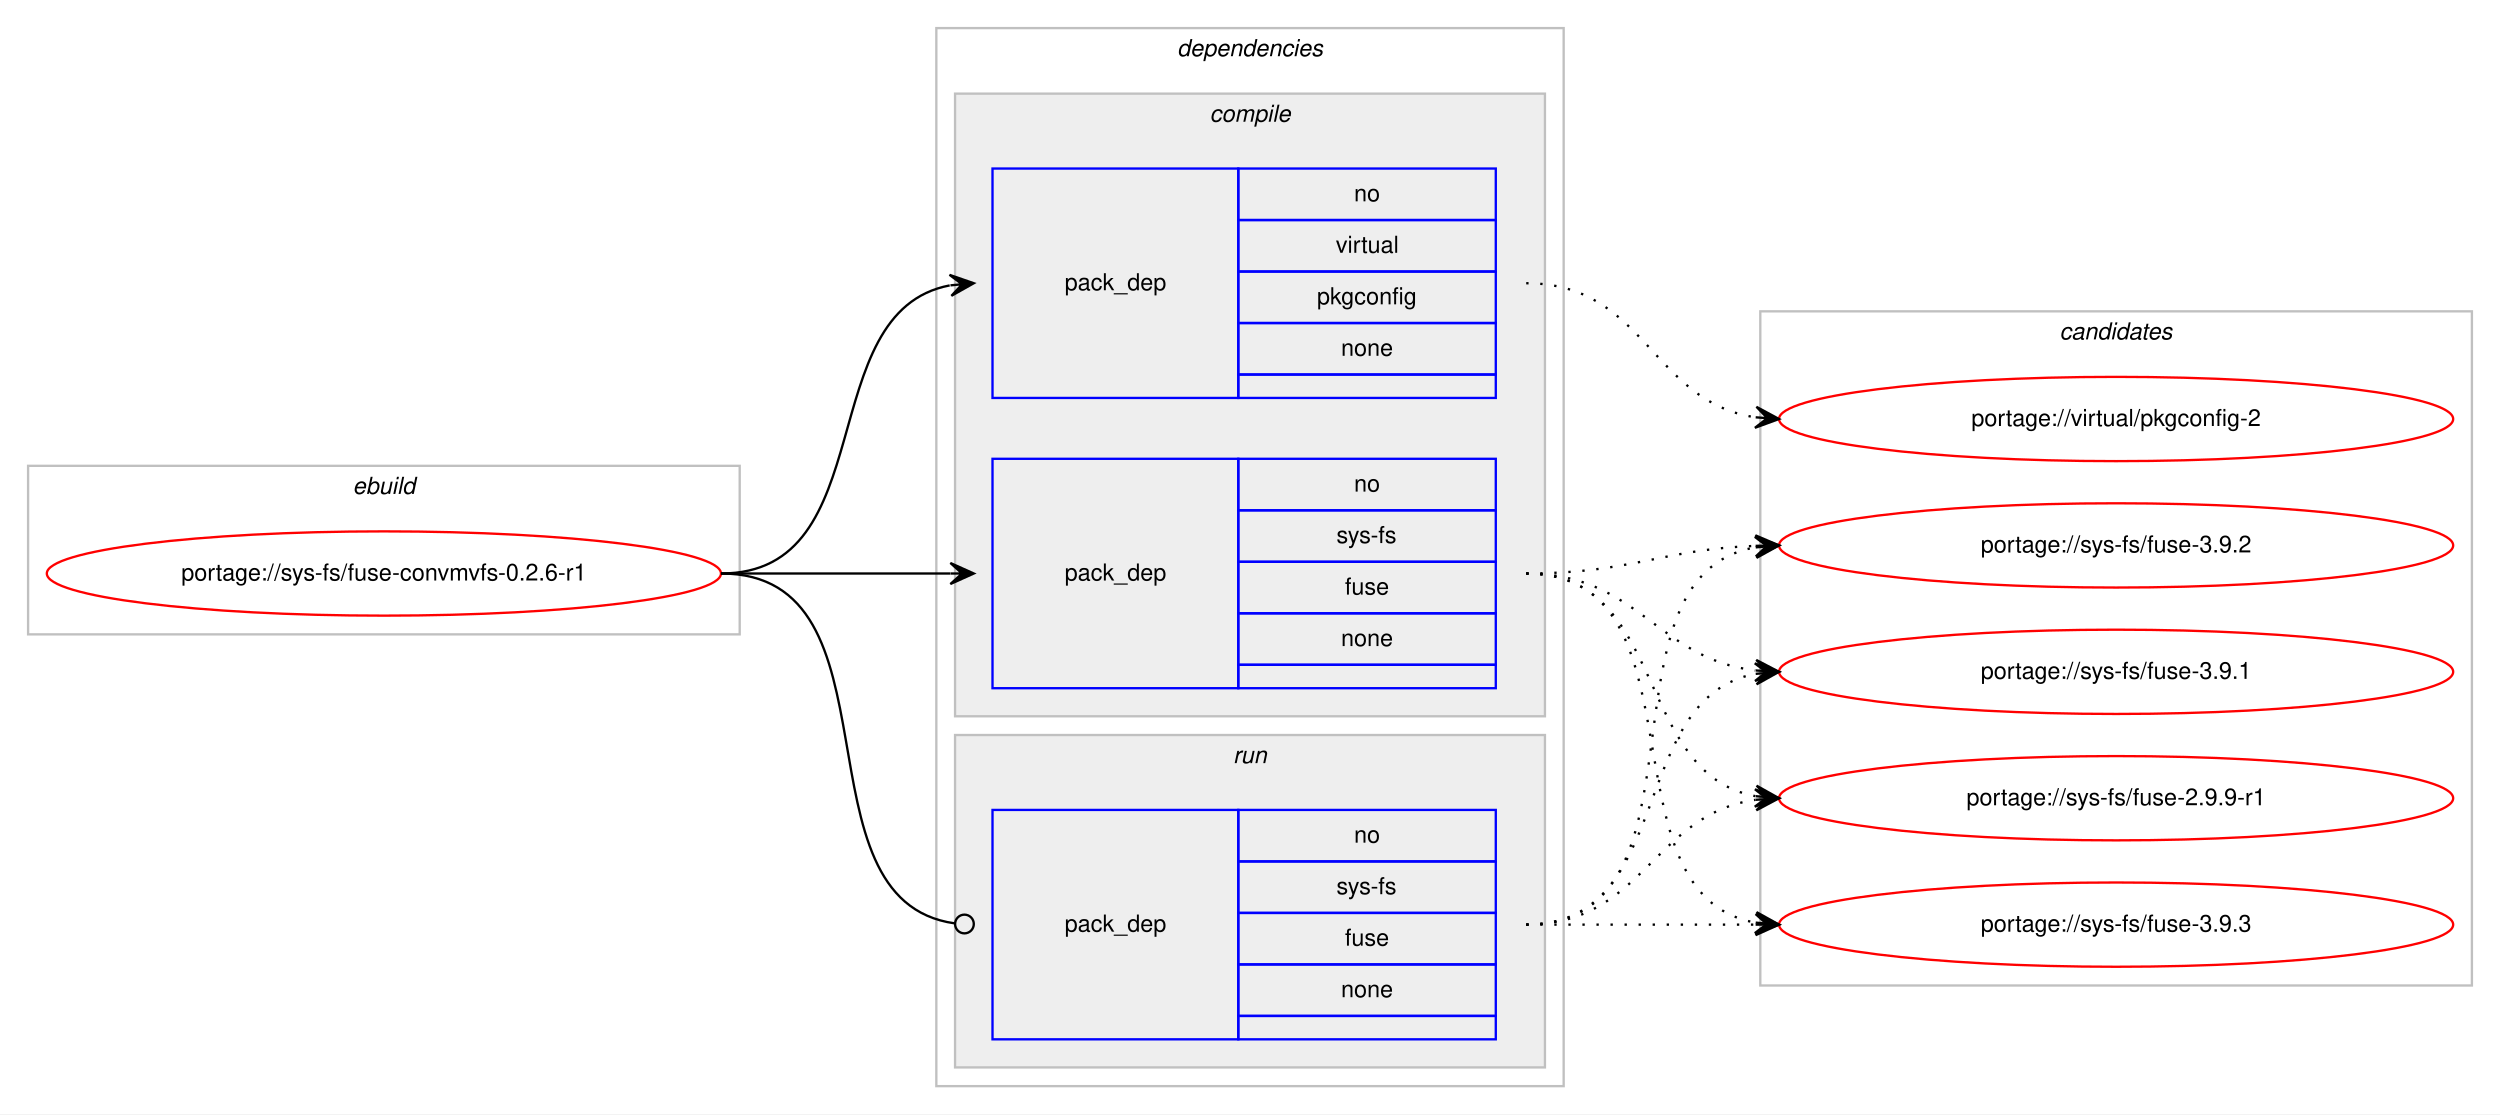
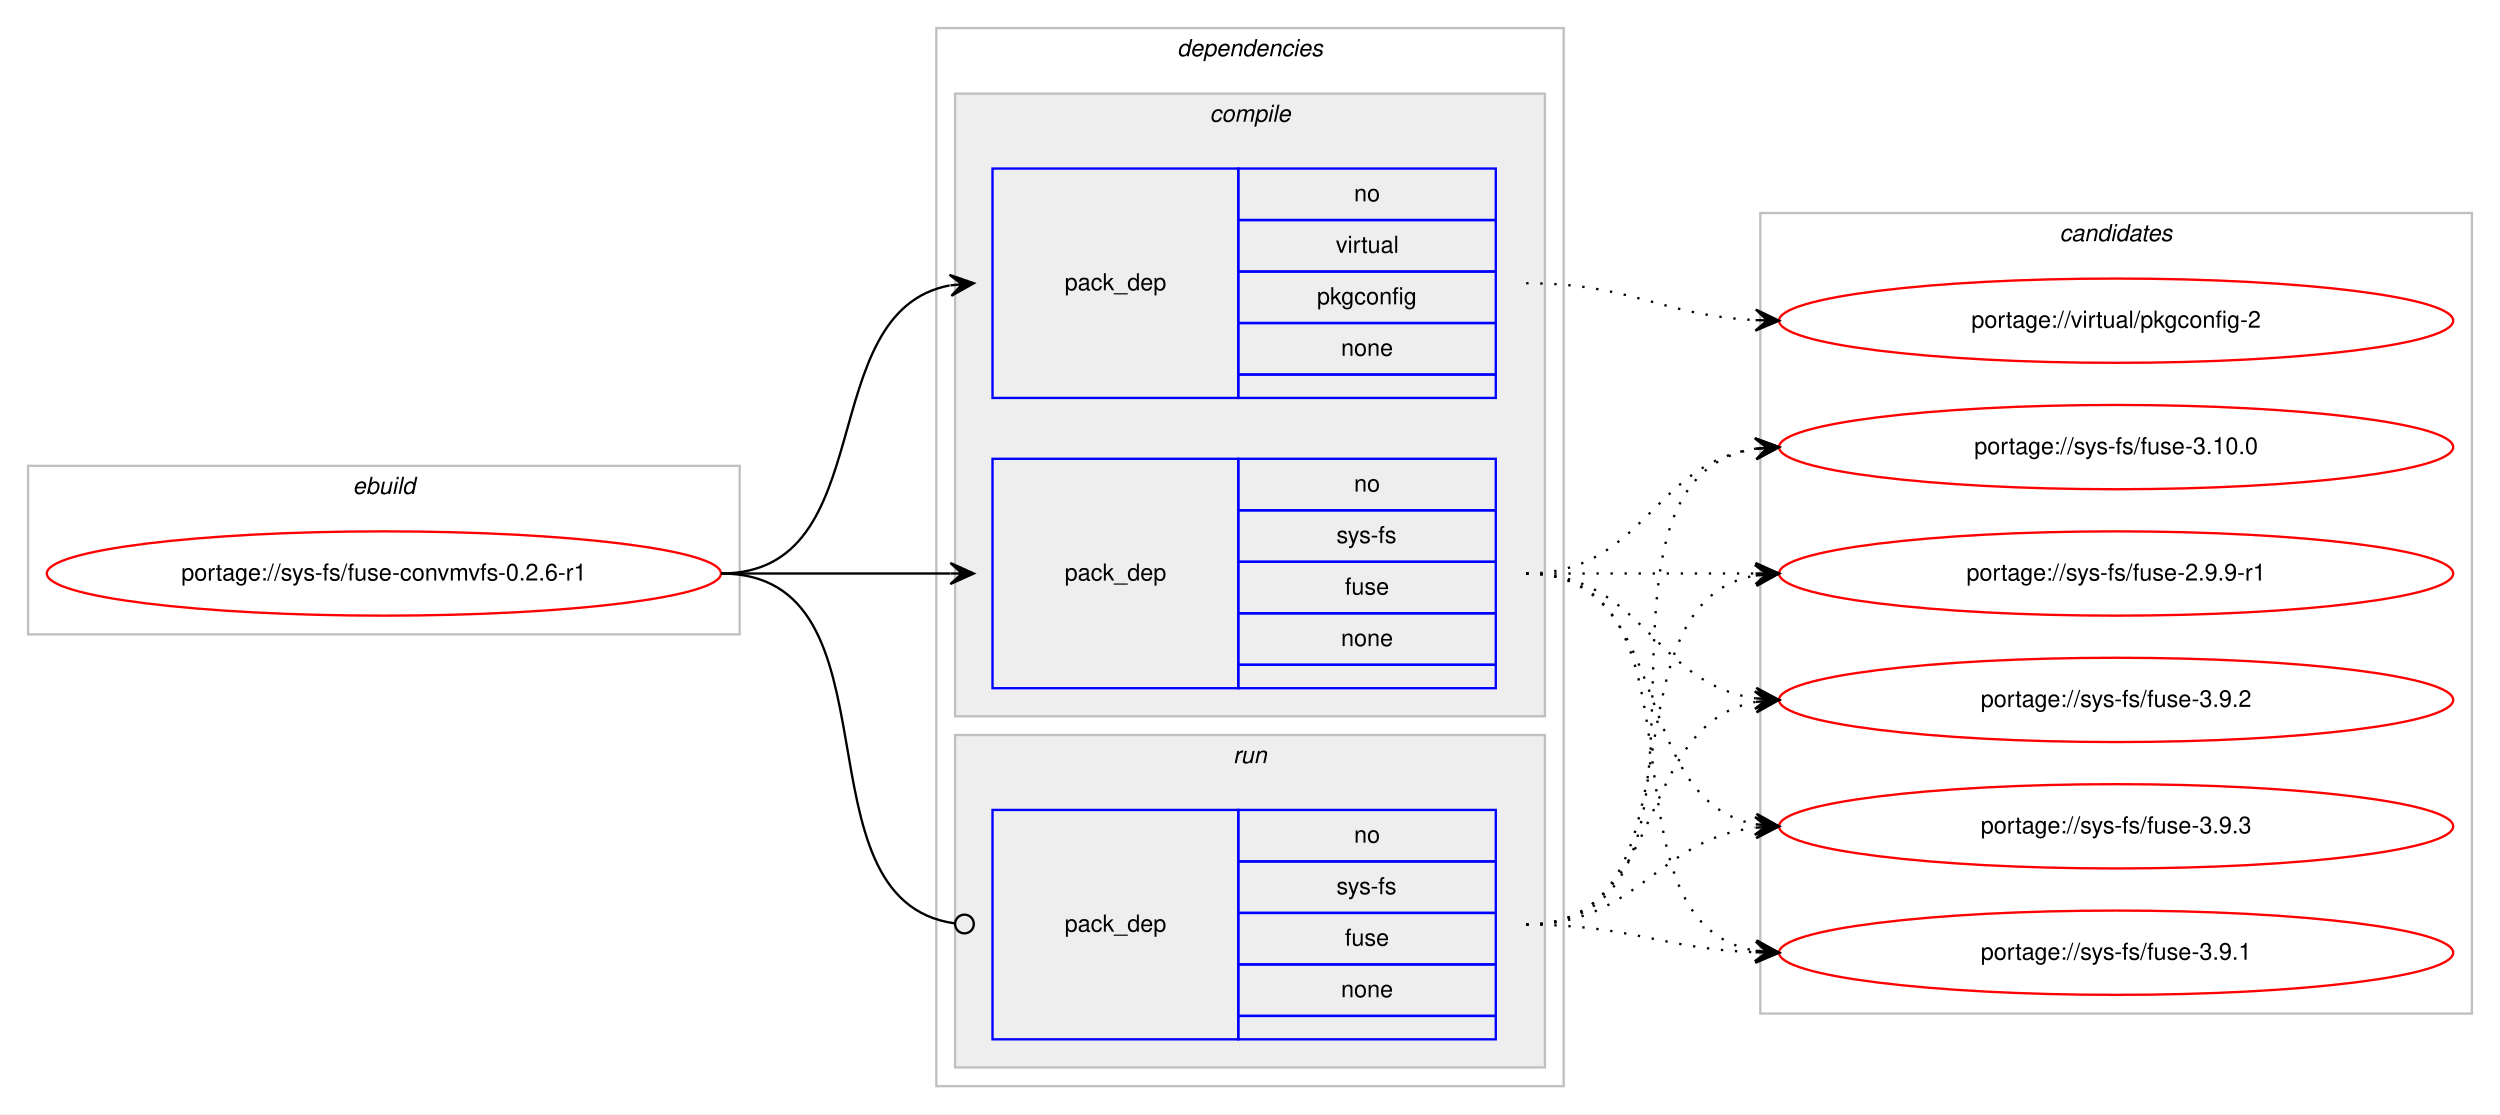
<svg xmlns="http://www.w3.org/2000/svg" xmlns:xlink="http://www.w3.org/1999/xlink" width="1068pt" height="476pt" viewBox="0.00 0.00 1068.00 476.00">
  <g id="graph0" class="graph" transform="scale(1 1) rotate(0) translate(4 472)">
    <polygon fill="#ffffff" stroke="transparent" points="-4,4 -4,-472 1064,-472 1064,4 -4,4" />
    <g id="clust1" class="cluster">
      <polygon fill="none" stroke="#c0c0c0" points="8,-201 8,-273 312,-273 312,-201 8,-201" />
      <text text-anchor="start" x="146.663" y="-261" font-family="Helvetica,sans-Serif" font-style="italic" font-size="10.00" fill="#000000">ebuild</text>
    </g>
    <g id="clust2" class="cluster">
      <polygon fill="none" stroke="#c0c0c0" points="396,-8 396,-460 664,-460 664,-8 396,-8" />
      <text text-anchor="start" x="498.875" y="-448" font-family="Helvetica,sans-Serif" font-style="italic" font-size="10.00" fill="#000000">dependencies</text>
    </g>
    <g id="clust3" class="cluster">
      <polygon fill="#eeeeee" stroke="#c0c0c0" points="404,-166 404,-432 656,-432 656,-166 404,-166" />
      <text text-anchor="start" x="512.778" y="-420" font-family="Helvetica,sans-Serif" font-style="italic" font-size="10.00" fill="#000000">compile</text>
    </g>
    <g id="clust7" class="cluster">
      <polygon fill="#eeeeee" stroke="#c0c0c0" points="404,-16 404,-158 656,-158 656,-16 404,-16" />
      <text text-anchor="start" x="522.777" y="-146" font-family="Helvetica,sans-Serif" font-style="italic" font-size="10.00" fill="#000000">run</text>
    </g>
    <g id="clust9" class="cluster">
-       <polygon fill="none" stroke="#c0c0c0" points="748,-51 748,-339 1052,-339 1052,-51 748,-51" />
-       <text text-anchor="start" x="875.824" y="-327" font-family="Helvetica,sans-Serif" font-style="italic" font-size="10.00" fill="#000000">candidates</text>
+       <polygon fill="none" stroke="#c0c0c0" points="748,-39 748,-381 1052,-381 1052,-39 748,-39" />
+       <text text-anchor="start" x="875.824" y="-369" font-family="Helvetica,sans-Serif" font-style="italic" font-size="10.00" fill="#000000">candidates</text>
    </g>
    <g id="node1" class="node">
      <g id="a_node1">
        <a xlink:href="../sys-fs/fuse-convmvfs-0.2.6-r1.svg" xlink:title="portage://sys-fs/fuse-convmvfs-0.2.6-r1">
          <ellipse fill="none" stroke="#ff0000" cx="160" cy="-227" rx="144" ry="18" />
          <text text-anchor="middle" x="160" y="-224" font-family="Helvetica,sans-Serif" font-size="10.00" fill="#000000">portage://sys-fs/fuse-convmvfs-0.2.6-r1</text>
        </a>
      </g>
    </g>
    <g id="node2" class="node">
      <polygon fill="none" stroke="#0000ff" points="420,-178 420,-276 525,-276 525,-178 420,-178" />
      <text text-anchor="start" x="450.823" y="-224" font-family="Helvetica,sans-Serif" font-size="10.00" fill="#000000">pack_dep</text>
      <polygon fill="none" stroke="#0000ff" points="525,-254 525,-276 635,-276 635,-254 525,-254" />
      <text text-anchor="start" x="574.441" y="-262" font-family="Helvetica,sans-Serif" font-size="10.00" fill="#000000">no</text>
      <polygon fill="none" stroke="#0000ff" points="525,-232 525,-254 635,-254 635,-232 525,-232" />
      <text text-anchor="start" x="566.946" y="-240" font-family="Helvetica,sans-Serif" font-size="10.00" fill="#000000">sys-fs</text>
      <polygon fill="none" stroke="#0000ff" points="525,-210 525,-232 635,-232 635,-210 525,-210" />
      <text text-anchor="start" x="570.552" y="-218" font-family="Helvetica,sans-Serif" font-size="10.00" fill="#000000">fuse</text>
      <polygon fill="none" stroke="#0000ff" points="525,-188 525,-210 635,-210 635,-188 525,-188" />
      <text text-anchor="start" x="568.882" y="-196" font-family="Helvetica,sans-Serif" font-size="10.00" fill="#000000">none</text>
      <polygon fill="none" stroke="#0000ff" points="525,-178 525,-188 635,-188 635,-178 525,-178" />
    </g>
    <g id="edge1" class="edge">
      <path fill="none" stroke="#000000" d="M304,-227C348.438,-227 362.02,-227 401.878,-227" />
      <polygon fill="#000000" stroke="#000000" points="412,-227 402,-231.5 407,-227 402,-227 402,-227 402,-227 407,-227 402,-222.5 412,-227 412,-227" />
    </g>
    <g id="node3" class="node">
      <polygon fill="none" stroke="#0000ff" points="420,-302 420,-400 525,-400 525,-302 420,-302" />
      <text text-anchor="start" x="450.823" y="-348" font-family="Helvetica,sans-Serif" font-size="10.00" fill="#000000">pack_dep</text>
      <polygon fill="none" stroke="#0000ff" points="525,-378 525,-400 635,-400 635,-378 525,-378" />
      <text text-anchor="start" x="574.441" y="-386" font-family="Helvetica,sans-Serif" font-size="10.00" fill="#000000">no</text>
      <polygon fill="none" stroke="#0000ff" points="525,-356 525,-378 635,-378 635,-356 525,-356" />
      <text text-anchor="start" x="566.668" y="-364" font-family="Helvetica,sans-Serif" font-size="10.00" fill="#000000">virtual</text>
      <polygon fill="none" stroke="#0000ff" points="525,-334 525,-356 635,-356 635,-334 525,-334" />
      <text text-anchor="start" x="558.604" y="-342" font-family="Helvetica,sans-Serif" font-size="10.00" fill="#000000">pkgconfig</text>
      <polygon fill="none" stroke="#0000ff" points="525,-312 525,-334 635,-334 635,-312 525,-312" />
      <text text-anchor="start" x="568.882" y="-320" font-family="Helvetica,sans-Serif" font-size="10.00" fill="#000000">none</text>
      <polygon fill="none" stroke="#0000ff" points="525,-302 525,-312 635,-312 635,-302 525,-302" />
    </g>
    <g id="edge2" class="edge">
      <path fill="none" stroke="#000000" d="M304,-227C373.373,-227 342.506,-338.726 401.698,-350.073" />
      <polygon fill="#000000" stroke="#000000" points="412,-351 401.637,-354.586 407.02,-350.552 402.04,-350.104 402.04,-350.104 402.04,-350.104 407.02,-350.552 402.443,-345.622 412,-351 412,-351" />
    </g>
    <g id="node4" class="node">
      <polygon fill="none" stroke="#0000ff" points="420,-28 420,-126 525,-126 525,-28 420,-28" />
      <text text-anchor="start" x="450.823" y="-74" font-family="Helvetica,sans-Serif" font-size="10.00" fill="#000000">pack_dep</text>
      <polygon fill="none" stroke="#0000ff" points="525,-104 525,-126 635,-126 635,-104 525,-104" />
      <text text-anchor="start" x="574.441" y="-112" font-family="Helvetica,sans-Serif" font-size="10.00" fill="#000000">no</text>
      <polygon fill="none" stroke="#0000ff" points="525,-82 525,-104 635,-104 635,-82 525,-82" />
      <text text-anchor="start" x="566.946" y="-90" font-family="Helvetica,sans-Serif" font-size="10.00" fill="#000000">sys-fs</text>
      <polygon fill="none" stroke="#0000ff" points="525,-60 525,-82 635,-82 635,-60 525,-60" />
      <text text-anchor="start" x="570.552" y="-68" font-family="Helvetica,sans-Serif" font-size="10.00" fill="#000000">fuse</text>
      <polygon fill="none" stroke="#0000ff" points="525,-38 525,-60 635,-60 635,-38 525,-38" />
      <text text-anchor="start" x="568.882" y="-46" font-family="Helvetica,sans-Serif" font-size="10.00" fill="#000000">none</text>
      <polygon fill="none" stroke="#0000ff" points="525,-28 525,-38 635,-38 635,-28 525,-28" />
    </g>
    <g id="edge3" class="edge">
      <path fill="none" stroke="#000000" d="M304,-227C383.261,-227 333.638,-87.362 403.837,-77.543" />
      <ellipse fill="none" stroke="#000000" cx="408.009" cy="-77.266" rx="4" ry="4" />
    </g>
    <g id="node5" class="node">
      <g id="a_node5">
        <a xlink:href="../sys-fs/fuse-3.9.3.svg" xlink:title="portage://sys-fs/fuse-3.9.3">
-           <ellipse fill="none" stroke="#ff0000" cx="900" cy="-77" rx="144" ry="18" />
-           <text text-anchor="middle" x="900" y="-74" font-family="Helvetica,sans-Serif" font-size="10.00" fill="#000000">portage://sys-fs/fuse-3.9.3</text>
+           <ellipse fill="none" stroke="#ff0000" cx="900" cy="-119" rx="144" ry="18" />
+           <text text-anchor="middle" x="900" y="-116" font-family="Helvetica,sans-Serif" font-size="10.00" fill="#000000">portage://sys-fs/fuse-3.9.3</text>
        </a>
      </g>
    </g>
    <g id="edge4" class="edge">
-       <path fill="none" stroke="#000000" stroke-dasharray="1,5" d="M648,-227C726.459,-227 678.63,-90.174 745.742,-77.881" />
-       <polygon fill="#000000" stroke="#000000" points="756,-77 746.422,-82.339 751.018,-77.428 746.037,-77.856 746.037,-77.856 746.037,-77.856 751.018,-77.428 745.652,-73.372 756,-77 756,-77" />
+       <path fill="none" stroke="#000000" stroke-dasharray="1,5" d="M648,-227C712.303,-227 690.78,-130.09 746.031,-119.869" />
+       <polygon fill="#000000" stroke="#000000" points="756,-119 746.429,-124.352 751.019,-119.434 746.038,-119.869 746.038,-119.869 746.038,-119.869 751.019,-119.434 745.647,-115.386 756,-119 756,-119" />
    </g>
    <g id="node6" class="node">
      <g id="a_node6">
        <a xlink:href="../sys-fs/fuse-3.9.2.svg" xlink:title="portage://sys-fs/fuse-3.9.2">
-           <ellipse fill="none" stroke="#ff0000" cx="900" cy="-239" rx="144" ry="18" />
-           <text text-anchor="middle" x="900" y="-236" font-family="Helvetica,sans-Serif" font-size="10.00" fill="#000000">portage://sys-fs/fuse-3.9.2</text>
+           <ellipse fill="none" stroke="#ff0000" cx="900" cy="-173" rx="144" ry="18" />
+           <text text-anchor="middle" x="900" y="-170" font-family="Helvetica,sans-Serif" font-size="10.00" fill="#000000">portage://sys-fs/fuse-3.9.2</text>
        </a>
      </g>
    </g>
    <g id="edge5" class="edge">
-       <path fill="none" stroke="#000000" stroke-dasharray="1,5" d="M648,-227C692.711,-227 705.808,-237.285 745.826,-238.811" />
-       <polygon fill="#000000" stroke="#000000" points="756,-239 745.918,-243.314 751.001,-238.907 746.002,-238.815 746.002,-238.815 746.002,-238.815 751.001,-238.907 746.085,-234.315 756,-239 756,-239" />
+       <path fill="none" stroke="#000000" stroke-dasharray="1,5" d="M648,-227C698.102,-227 702.012,-179.934 745.979,-173.683" />
+       <polygon fill="#000000" stroke="#000000" points="756,-173 746.329,-178.169 751.012,-173.34 746.023,-173.68 746.023,-173.68 746.023,-173.68 751.012,-173.34 745.717,-169.19 756,-173 756,-173" />
    </g>
    <g id="node7" class="node">
      <g id="a_node7">
        <a xlink:href="../sys-fs/fuse-3.9.1.svg" xlink:title="portage://sys-fs/fuse-3.9.1">
-           <ellipse fill="none" stroke="#ff0000" cx="900" cy="-185" rx="144" ry="18" />
-           <text text-anchor="middle" x="900" y="-182" font-family="Helvetica,sans-Serif" font-size="10.00" fill="#000000">portage://sys-fs/fuse-3.9.1</text>
+           <ellipse fill="none" stroke="#ff0000" cx="900" cy="-65" rx="144" ry="18" />
+           <text text-anchor="middle" x="900" y="-62" font-family="Helvetica,sans-Serif" font-size="10.00" fill="#000000">portage://sys-fs/fuse-3.9.1</text>
        </a>
      </g>
    </g>
    <g id="edge6" class="edge">
-       <path fill="none" stroke="#000000" stroke-dasharray="1,5" d="M648,-227C695.881,-227 703.566,-190.699 745.794,-185.594" />
-       <polygon fill="#000000" stroke="#000000" points="756,-185 746.278,-190.073 751.008,-185.29 746.017,-185.581 746.017,-185.581 746.017,-185.581 751.008,-185.29 745.755,-181.088 756,-185 756,-185" />
+       <path fill="none" stroke="#000000" stroke-dasharray="1,5" d="M648,-227C730.815,-227 674.779,-78.623 745.661,-65.872" />
+       <polygon fill="#000000" stroke="#000000" points="756,-65 746.413,-70.324 751.018,-65.42 746.035,-65.84 746.035,-65.84 746.035,-65.84 751.018,-65.42 745.657,-61.356 756,-65 756,-65" />
    </g>
    <g id="node8" class="node">
      <g id="a_node8">
-         <a xlink:href="../sys-fs/fuse-2.9.9-r1.svg" xlink:title="portage://sys-fs/fuse-2.9.9-r1">
-           <ellipse fill="none" stroke="#ff0000" cx="900" cy="-131" rx="144" ry="18" />
-           <text text-anchor="middle" x="900" y="-128" font-family="Helvetica,sans-Serif" font-size="10.00" fill="#000000">portage://sys-fs/fuse-2.9.9-r1</text>
+         <a xlink:href="../sys-fs/fuse-3.10.0.svg" xlink:title="portage://sys-fs/fuse-3.10.0">
+           <ellipse fill="none" stroke="#ff0000" cx="900" cy="-281" rx="144" ry="18" />
+           <text text-anchor="middle" x="900" y="-278" font-family="Helvetica,sans-Serif" font-size="10.00" fill="#000000">portage://sys-fs/fuse-3.10.0</text>
        </a>
      </g>
    </g>
    <g id="edge7" class="edge">
-       <path fill="none" stroke="#000000" stroke-dasharray="1,5" d="M648,-227C708.584,-227 693.822,-141.567 745.871,-131.889" />
-       <polygon fill="#000000" stroke="#000000" points="756,-131 746.432,-136.357 751.019,-131.437 746.038,-131.875 746.038,-131.875 746.038,-131.875 751.019,-131.437 745.645,-127.392 756,-131 756,-131" />
+       <path fill="none" stroke="#000000" stroke-dasharray="1,5" d="M648,-227C698.102,-227 702.012,-274.066 745.979,-280.317" />
+       <polygon fill="#000000" stroke="#000000" points="756,-281 745.717,-284.81 751.012,-280.66 746.023,-280.32 746.023,-280.32 746.023,-280.32 751.012,-280.66 746.329,-275.831 756,-281 756,-281" />
    </g>
    <g id="node9" class="node">
      <g id="a_node9">
-         <a xlink:href="../virtual/pkgconfig-2.svg" xlink:title="portage://virtual/pkgconfig-2">
-           <ellipse fill="none" stroke="#ff0000" cx="900" cy="-293" rx="144" ry="18" />
-           <text text-anchor="middle" x="900" y="-290" font-family="Helvetica,sans-Serif" font-size="10.00" fill="#000000">portage://virtual/pkgconfig-2</text>
+         <a xlink:href="../sys-fs/fuse-2.9.9-r1.svg" xlink:title="portage://sys-fs/fuse-2.9.9-r1">
+           <ellipse fill="none" stroke="#ff0000" cx="900" cy="-227" rx="144" ry="18" />
+           <text text-anchor="middle" x="900" y="-224" font-family="Helvetica,sans-Serif" font-size="10.00" fill="#000000">portage://sys-fs/fuse-2.9.9-r1</text>
        </a>
      </g>
    </g>
    <g id="edge8" class="edge">
-       <path fill="none" stroke="#000000" stroke-dasharray="1,5" d="M648,-351C698.866,-351 701.4,-300.447 745.847,-293.733" />
-       <polygon fill="#000000" stroke="#000000" points="756,-293 746.35,-298.209 751.013,-293.36 746.026,-293.721 746.026,-293.721 746.026,-293.721 751.013,-293.36 745.702,-289.232 756,-293 756,-293" />
+       <path fill="none" stroke="#000000" stroke-dasharray="1,5" d="M648,-227C692.438,-227 706.02,-227 745.878,-227" />
+       <polygon fill="#000000" stroke="#000000" points="756,-227 746,-231.5 751,-227 746,-227 746,-227 746,-227 751,-227 746,-222.5 756,-227 756,-227" />
+     </g>
+     <g id="node10" class="node">
+       <g id="a_node10">
+         <a xlink:href="../virtual/pkgconfig-2.svg" xlink:title="portage://virtual/pkgconfig-2">
+           <ellipse fill="none" stroke="#ff0000" cx="900" cy="-335" rx="144" ry="18" />
+           <text text-anchor="middle" x="900" y="-332" font-family="Helvetica,sans-Serif" font-size="10.00" fill="#000000">portage://virtual/pkgconfig-2</text>
+         </a>
+       </g>
    </g>
    <g id="edge9" class="edge">
-       <path fill="none" stroke="#000000" stroke-dasharray="1,5" d="M648,-77C692.438,-77 706.02,-77 745.878,-77" />
-       <polygon fill="#000000" stroke="#000000" points="756,-77 746,-81.5 751,-77 746,-77 746,-77 746,-77 751,-77 746,-72.5 756,-77 756,-77" />
+       <path fill="none" stroke="#000000" stroke-dasharray="1,5" d="M648,-351C692.923,-351 705.643,-337.287 745.786,-335.251" />
+       <polygon fill="#000000" stroke="#000000" points="756,-335 746.114,-339.745 751.001,-335.123 746.003,-335.246 746.003,-335.246 746.003,-335.246 751.001,-335.123 745.892,-330.747 756,-335 756,-335" />
    </g>
    <g id="edge10" class="edge">
-       <path fill="none" stroke="#000000" stroke-dasharray="1,5" d="M648,-77C730.815,-77 674.779,-225.377 745.661,-238.128" />
-       <polygon fill="#000000" stroke="#000000" points="756,-239 745.657,-242.644 751.018,-238.58 746.035,-238.16 746.035,-238.16 746.035,-238.16 751.018,-238.58 746.413,-233.676 756,-239 756,-239" />
+       <path fill="none" stroke="#000000" stroke-dasharray="1,5" d="M648,-77C695.881,-77 703.566,-113.301 745.794,-118.406" />
+       <polygon fill="#000000" stroke="#000000" points="756,-119 745.755,-122.912 751.008,-118.71 746.017,-118.419 746.017,-118.419 746.017,-118.419 751.008,-118.71 746.278,-113.927 756,-119 756,-119" />
    </g>
    <g id="edge11" class="edge">
-       <path fill="none" stroke="#000000" stroke-dasharray="1,5" d="M648,-77C712.303,-77 690.78,-173.91 746.031,-184.131" />
-       <polygon fill="#000000" stroke="#000000" points="756,-185 745.647,-188.614 751.019,-184.566 746.038,-184.131 746.038,-184.131 746.038,-184.131 751.019,-184.566 746.429,-179.648 756,-185 756,-185" />
+       <path fill="none" stroke="#000000" stroke-dasharray="1,5" d="M648,-77C708.584,-77 693.822,-162.433 745.871,-172.111" />
+       <polygon fill="#000000" stroke="#000000" points="756,-173 745.645,-176.608 751.019,-172.563 746.038,-172.125 746.038,-172.125 746.038,-172.125 751.019,-172.563 746.432,-167.643 756,-173 756,-173" />
    </g>
    <g id="edge12" class="edge">
-       <path fill="none" stroke="#000000" stroke-dasharray="1,5" d="M648,-77C698.102,-77 702.012,-124.066 745.979,-130.317" />
-       <polygon fill="#000000" stroke="#000000" points="756,-131 745.717,-134.81 751.012,-130.66 746.023,-130.32 746.023,-130.32 746.023,-130.32 751.012,-130.66 746.329,-125.831 756,-131 756,-131" />
+       <path fill="none" stroke="#000000" stroke-dasharray="1,5" d="M648,-77C692.711,-77 705.808,-66.715 745.826,-65.189" />
+       <polygon fill="#000000" stroke="#000000" points="756,-65 746.085,-69.685 751.001,-65.093 746.002,-65.185 746.002,-65.185 746.002,-65.185 751.001,-65.093 745.918,-60.686 756,-65 756,-65" />
+     </g>
+     <g id="edge13" class="edge">
+       <path fill="none" stroke="#000000" stroke-dasharray="1,5" d="M648,-77C746.982,-77 659.997,-266.908 745.903,-280.261" />
+       <polygon fill="#000000" stroke="#000000" points="756,-281 745.698,-284.758 751.013,-280.635 746.027,-280.27 746.027,-280.27 746.027,-280.27 751.013,-280.635 746.355,-275.782 756,-281 756,-281" />
+     </g>
+     <g id="edge14" class="edge">
+       <path fill="none" stroke="#000000" stroke-dasharray="1,5" d="M648,-77C726.459,-77 678.63,-213.826 745.742,-226.119" />
+       <polygon fill="#000000" stroke="#000000" points="756,-227 745.652,-230.628 751.018,-226.572 746.037,-226.144 746.037,-226.144 746.037,-226.144 751.018,-226.572 746.422,-221.661 756,-227 756,-227" />
    </g>
  </g>
</svg>
